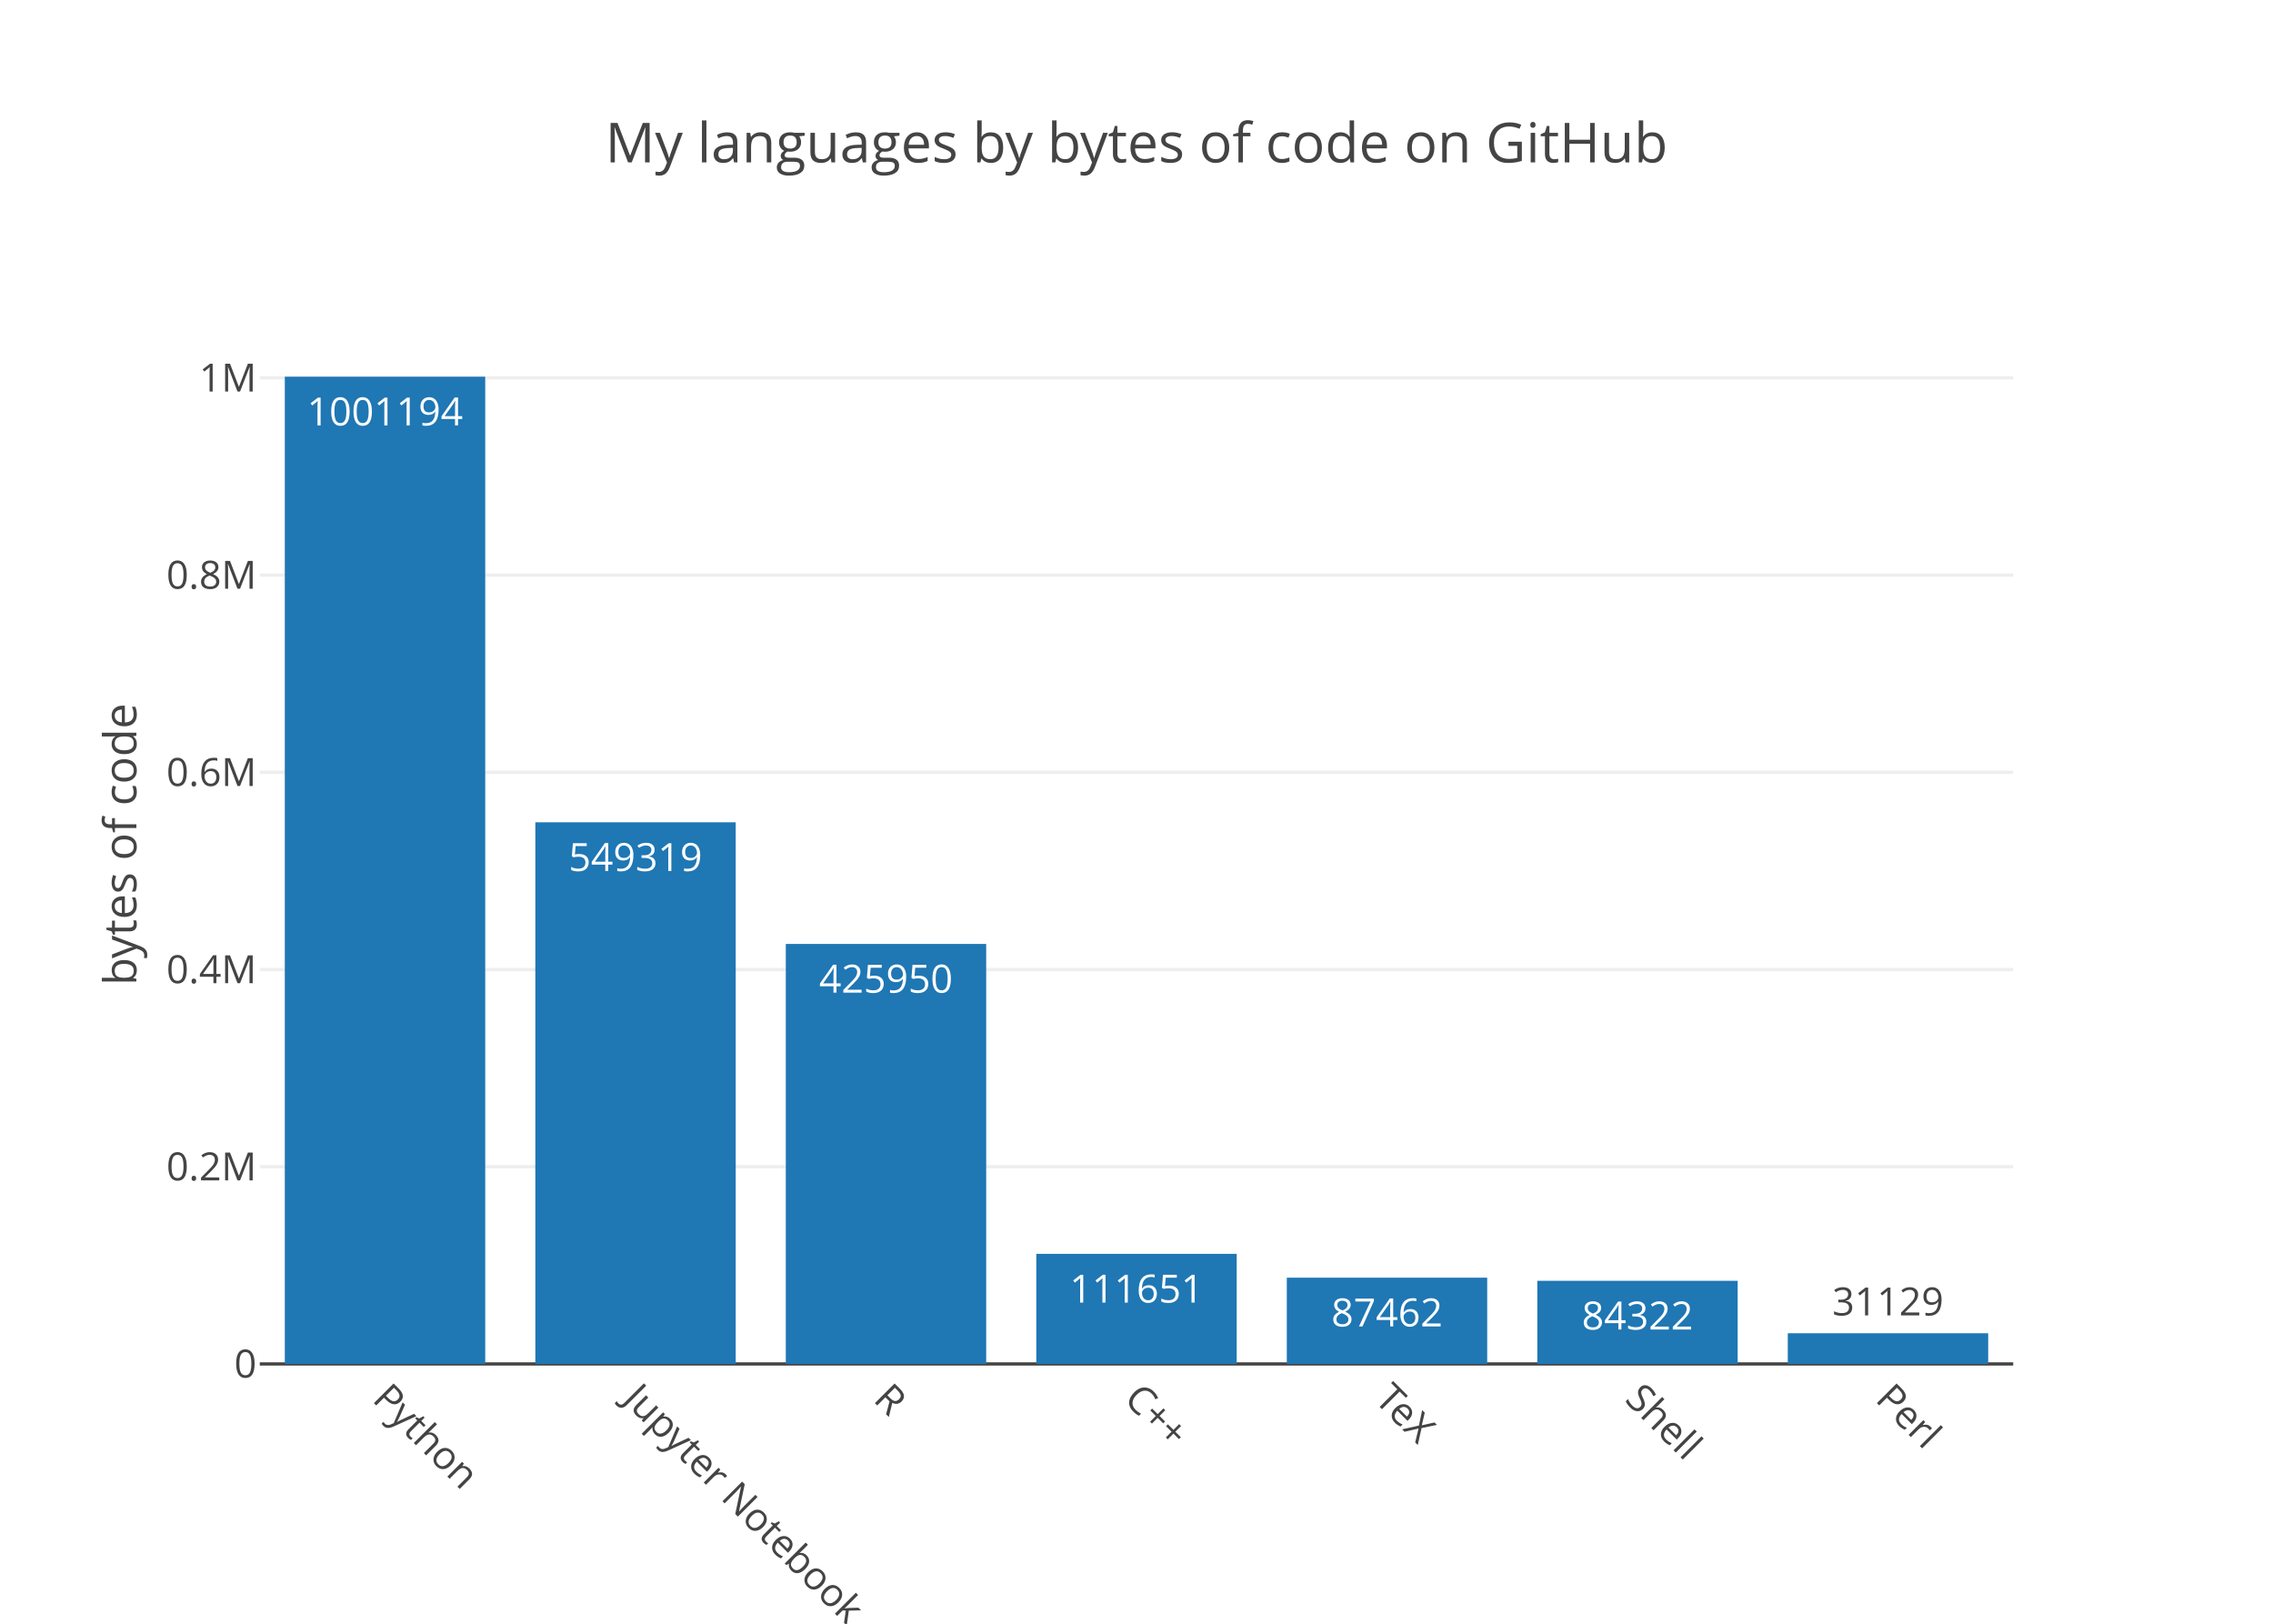
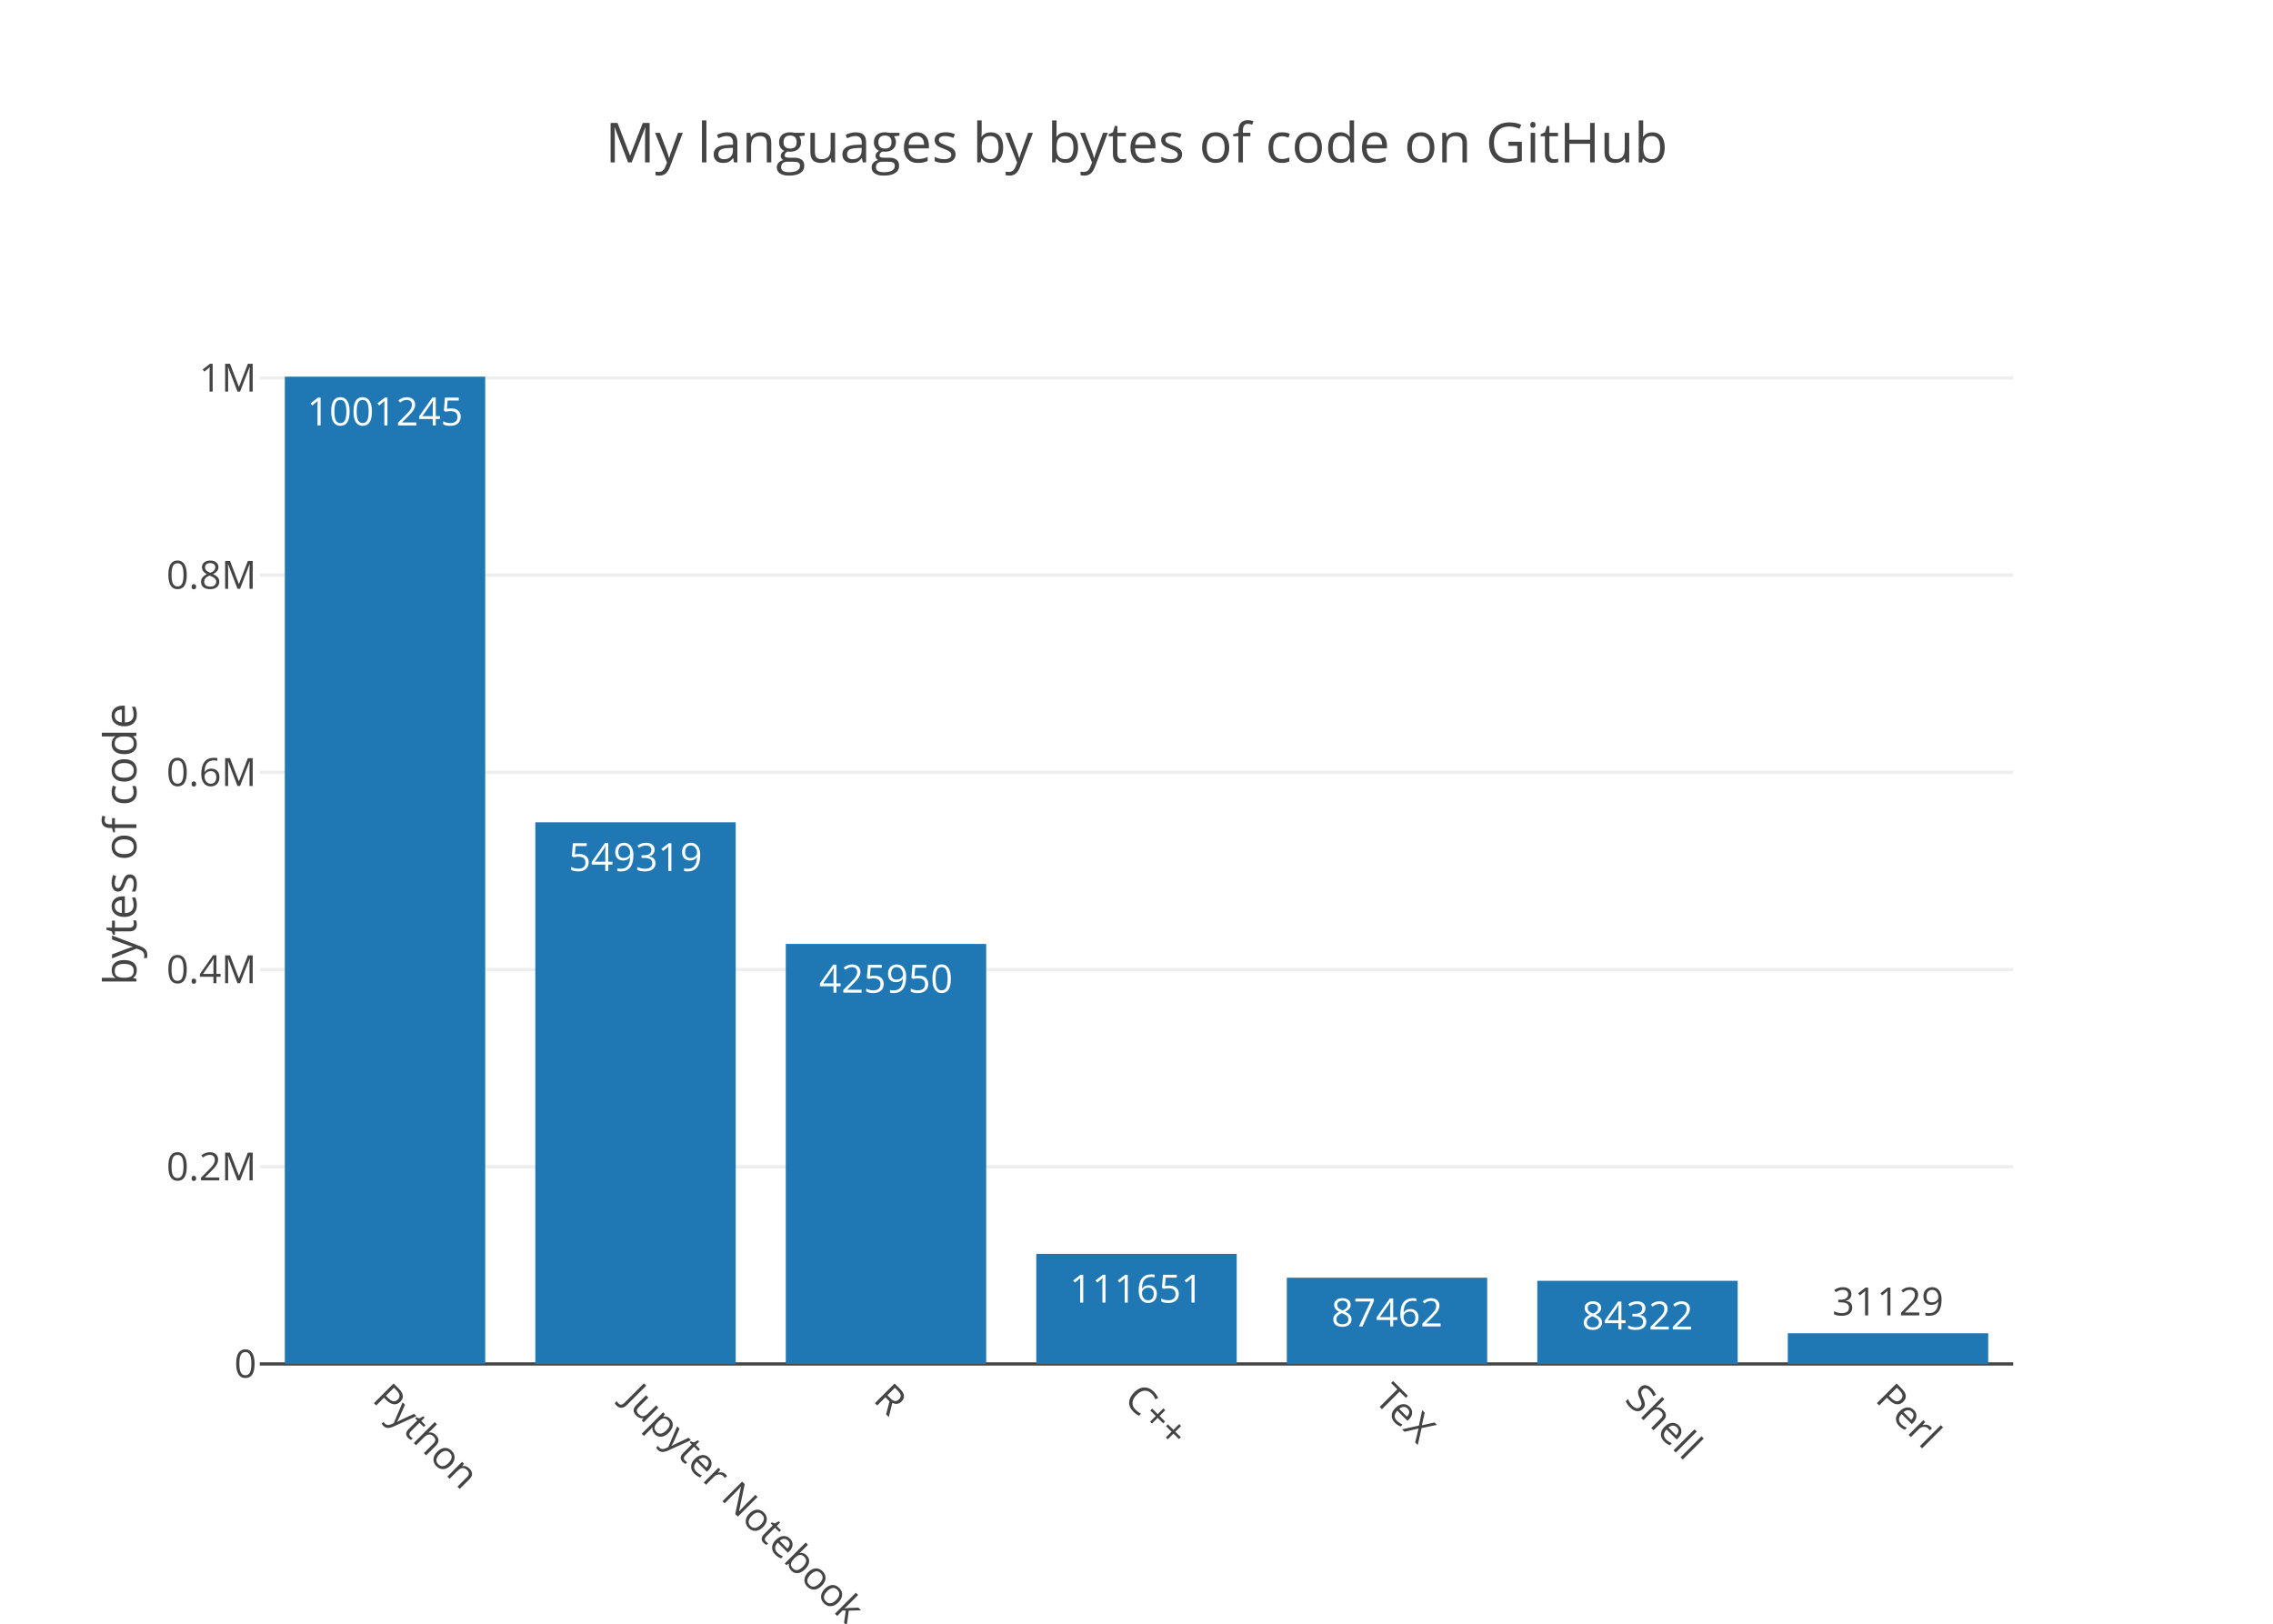
<svg xmlns="http://www.w3.org/2000/svg" class="main-svg" width="700" height="500" viewBox="0 0 700 500">
  <rect x="0" y="0" width="700" height="500" style="fill: rgb(255, 255, 255); fill-opacity: 1;" />
-   <defs id="defs-88cf5f">
+   <defs id="defs-75bbb8">
    <g class="clips">
-       <clipPath id="clip88cf5fxyplot" class="plotclip">
+       <clipPath id="clip75bbb8xyplot" class="plotclip">
        <rect width="540" height="320" />
      </clipPath>
-       <clipPath class="axesclip" id="clip88cf5fx">
+       <clipPath class="axesclip" id="clip75bbb8x">
        <rect x="80" y="0" width="540" height="500" />
      </clipPath>
-       <clipPath class="axesclip" id="clip88cf5fy">
+       <clipPath class="axesclip" id="clip75bbb8y">
        <rect x="0" y="100" width="700" height="320" />
      </clipPath>
-       <clipPath class="axesclip" id="clip88cf5fxy">
+       <clipPath class="axesclip" id="clip75bbb8xy">
        <rect x="80" y="100" width="540" height="320" />
      </clipPath>
    </g>
    <g class="gradients" />
  </defs>
  <g class="bglayer" />
  <g class="layer-below">
    <g class="imagelayer" />
    <g class="shapelayer" />
  </g>
  <g class="cartesianlayer">
    <g class="subplot xy">
      <g class="layer-subplot">
        <g class="shapelayer" />
        <g class="imagelayer" />
      </g>
      <g class="gridlayer">
        <g class="x" />
        <g class="y">
-           <path class="ygrid crisp" transform="translate(0,359.27)" d="M80,0h540" style="stroke: rgb(238, 238, 238); stroke-opacity: 1; stroke-width: 1px;" />
+           <path class="ygrid crisp" transform="translate(0,359.28)" d="M80,0h540" style="stroke: rgb(238, 238, 238); stroke-opacity: 1; stroke-width: 1px;" />
          <path class="ygrid crisp" transform="translate(0,298.55)" d="M80,0h540" style="stroke: rgb(238, 238, 238); stroke-opacity: 1; stroke-width: 1px;" />
-           <path class="ygrid crisp" transform="translate(0,237.82)" d="M80,0h540" style="stroke: rgb(238, 238, 238); stroke-opacity: 1; stroke-width: 1px;" />
-           <path class="ygrid crisp" transform="translate(0,177.09)" d="M80,0h540" style="stroke: rgb(238, 238, 238); stroke-opacity: 1; stroke-width: 1px;" />
-           <path class="ygrid crisp" transform="translate(0,116.36)" d="M80,0h540" style="stroke: rgb(238, 238, 238); stroke-opacity: 1; stroke-width: 1px;" />
+           <path class="ygrid crisp" transform="translate(0,237.83)" d="M80,0h540" style="stroke: rgb(238, 238, 238); stroke-opacity: 1; stroke-width: 1px;" />
+           <path class="ygrid crisp" transform="translate(0,177.1)" d="M80,0h540" style="stroke: rgb(238, 238, 238); stroke-opacity: 1; stroke-width: 1px;" />
+           <path class="ygrid crisp" transform="translate(0,116.38)" d="M80,0h540" style="stroke: rgb(238, 238, 238); stroke-opacity: 1; stroke-width: 1px;" />
        </g>
      </g>
      <g class="zerolinelayer">
        <path class="yzl zl crisp" transform="translate(0,420)" d="M80,0h540" style="stroke: rgb(68, 68, 68); stroke-opacity: 1; stroke-width: 1px;" />
      </g>
      <path class="xlines-below" />
      <path class="ylines-below" />
      <g class="overlines-below" />
      <g class="xaxislayer-below" />
      <g class="yaxislayer-below" />
      <g class="overaxes-below" />
-       <g class="plot" transform="translate(80, 100)" clip-path="url('#clip88cf5fxyplot')">
+       <g class="plot" transform="translate(80, 100)" clip-path="url('#clip75bbb8xyplot')">
        <g class="barlayer mlayer">
          <g class="trace bars" style="opacity: 1;">
            <g class="points">
              <g class="point">
                <path d="M7.71,320V16H69.43V320Z" style="vector-effect: non-scaling-stroke; opacity: 1; stroke-width: 0px; fill: rgb(31, 119, 180); fill-opacity: 1;" />
-                 <text class="bartext bartext-inside" transform="translate(38.56219 31)" text-anchor="middle" data-notex="1" x="0" y="0" style="font-family: 'Open Sans', verdana, arial, sans-serif; font-size: 12px; fill: rgb(255, 255, 255); fill-opacity: 1; white-space: pre;">1001194</text>
+                 <text class="bartext bartext-inside" transform="translate(38.56219 31)" text-anchor="middle" data-notex="1" x="0" y="0" style="font-family: 'Open Sans', verdana, arial, sans-serif; font-size: 12px; fill: rgb(255, 255, 255); fill-opacity: 1; white-space: pre;">1001245</text>
              </g>
              <g class="point">
                <path d="M84.86,320V153.21H146.57V320Z" style="vector-effect: non-scaling-stroke; opacity: 1; stroke-width: 0px; fill: rgb(31, 119, 180); fill-opacity: 1;" />
                <text class="bartext bartext-inside" transform="translate(115.7072 168.21)" text-anchor="middle" data-notex="1" x="0" y="0" style="font-family: 'Open Sans', verdana, arial, sans-serif; font-size: 12px; fill: rgb(255, 255, 255); fill-opacity: 1; white-space: pre;">549319</text>
              </g>
              <g class="point">
                <path d="M162,320V190.67H223.71V320Z" style="vector-effect: non-scaling-stroke; opacity: 1; stroke-width: 0px; fill: rgb(31, 119, 180); fill-opacity: 1;" />
                <text class="bartext bartext-inside" transform="translate(192.8472 205.67)" text-anchor="middle" data-notex="1" x="0" y="0" style="font-family: 'Open Sans', verdana, arial, sans-serif; font-size: 12px; fill: rgb(255, 255, 255); fill-opacity: 1; white-space: pre;">425950</text>
              </g>
              <g class="point">
                <path d="M239.14,320V286.1H300.86V320Z" style="vector-effect: non-scaling-stroke; opacity: 1; stroke-width: 0px; fill: rgb(31, 119, 180); fill-opacity: 1;" />
                <text class="bartext bartext-inside" transform="translate(269.9922 301.1)" text-anchor="middle" data-notex="1" x="0" y="0" style="font-family: 'Open Sans', verdana, arial, sans-serif; font-size: 12px; fill: rgb(255, 255, 255); fill-opacity: 1; white-space: pre;">111651</text>
              </g>
              <g class="point">
                <path d="M316.29,320V293.44H378V320Z" style="vector-effect: non-scaling-stroke; opacity: 1; stroke-width: 0px; fill: rgb(31, 119, 180); fill-opacity: 1;" />
                <text class="bartext bartext-inside" transform="translate(347.1372 308.44)" text-anchor="middle" data-notex="1" x="0" y="0" style="font-family: 'Open Sans', verdana, arial, sans-serif; font-size: 12px; fill: rgb(255, 255, 255); fill-opacity: 1; white-space: pre;">87462</text>
              </g>
              <g class="point">
                <path d="M393.43,320V294.4H455.14V320Z" style="vector-effect: non-scaling-stroke; opacity: 1; stroke-width: 0px; fill: rgb(31, 119, 180); fill-opacity: 1;" />
                <text class="bartext bartext-inside" transform="translate(424.2772 309.4)" text-anchor="middle" data-notex="1" x="0" y="0" style="font-family: 'Open Sans', verdana, arial, sans-serif; font-size: 12px; fill: rgb(255, 255, 255); fill-opacity: 1; white-space: pre;">84322</text>
              </g>
              <g class="point">
                <path d="M470.57,320V310.55H532.29V320Z" style="vector-effect: non-scaling-stroke; opacity: 1; stroke-width: 0px; fill: rgb(31, 119, 180); fill-opacity: 1;" />
                <text class="bartext bartext-outside" transform="translate(501.4222 305.05)" text-anchor="middle" data-notex="1" x="0" y="0" style="font-family: 'Open Sans', verdana, arial, sans-serif; font-size: 12px; fill: rgb(68, 68, 68); fill-opacity: 1; white-space: pre;">31129</text>
              </g>
            </g>
          </g>
        </g>
      </g>
      <g class="overplot" />
      <path class="xlines-above crisp" d="M0,0" style="fill: none;" />
      <path class="ylines-above crisp" d="M0,0" style="fill: none;" />
      <g class="overlines-above" />
      <g class="xaxislayer-above">
        <g class="xtick">
          <text text-anchor="start" x="0" y="433" transform="translate(118.57,0) rotate(45,0,427)" style="font-family: 'Open Sans', verdana, arial, sans-serif; font-size: 12px; fill: rgb(68, 68, 68); fill-opacity: 1; white-space: pre;">Python</text>
        </g>
        <g class="xtick">
          <text text-anchor="start" x="0" y="433" transform="translate(195.71,0) rotate(45,0,427)" style="font-family: 'Open Sans', verdana, arial, sans-serif; font-size: 12px; fill: rgb(68, 68, 68); fill-opacity: 1; white-space: pre;">Jupyter Notebook</text>
        </g>
        <g class="xtick">
          <text text-anchor="start" x="0" y="433" transform="translate(272.86,0) rotate(45,0,427)" style="font-family: 'Open Sans', verdana, arial, sans-serif; font-size: 12px; fill: rgb(68, 68, 68); fill-opacity: 1; white-space: pre;">R</text>
        </g>
        <g class="xtick">
          <text text-anchor="start" x="0" y="433" transform="translate(350,0) rotate(45,0,427)" style="font-family: 'Open Sans', verdana, arial, sans-serif; font-size: 12px; fill: rgb(68, 68, 68); fill-opacity: 1; white-space: pre;">C++</text>
        </g>
        <g class="xtick">
          <text text-anchor="start" x="0" y="433" transform="translate(427.14,0) rotate(45,0,427)" style="font-family: 'Open Sans', verdana, arial, sans-serif; font-size: 12px; fill: rgb(68, 68, 68); fill-opacity: 1; white-space: pre;">TeX</text>
        </g>
        <g class="xtick">
          <text text-anchor="start" x="0" y="433" transform="translate(504.29,0) rotate(45,0,427)" style="font-family: 'Open Sans', verdana, arial, sans-serif; font-size: 12px; fill: rgb(68, 68, 68); fill-opacity: 1; white-space: pre;">Shell</text>
        </g>
        <g class="xtick">
          <text text-anchor="start" x="0" y="433" transform="translate(581.43,0) rotate(45,0,427)" style="font-family: 'Open Sans', verdana, arial, sans-serif; font-size: 12px; fill: rgb(68, 68, 68); fill-opacity: 1; white-space: pre;">Perl</text>
        </g>
      </g>
      <g class="yaxislayer-above">
        <g class="ytick">
          <text text-anchor="end" x="79" y="4.2" transform="translate(0,420)" style="font-family: 'Open Sans', verdana, arial, sans-serif; font-size: 12px; fill: rgb(68, 68, 68); fill-opacity: 1; white-space: pre;">0</text>
        </g>
        <g class="ytick">
-           <text text-anchor="end" x="79" y="4.2" transform="translate(0,359.27)" style="font-family: 'Open Sans', verdana, arial, sans-serif; font-size: 12px; fill: rgb(68, 68, 68); fill-opacity: 1; white-space: pre;">0.2M</text>
+           <text text-anchor="end" x="79" y="4.2" transform="translate(0,359.28)" style="font-family: 'Open Sans', verdana, arial, sans-serif; font-size: 12px; fill: rgb(68, 68, 68); fill-opacity: 1; white-space: pre;">0.2M</text>
        </g>
        <g class="ytick">
          <text text-anchor="end" x="79" y="4.2" transform="translate(0,298.55)" style="font-family: 'Open Sans', verdana, arial, sans-serif; font-size: 12px; fill: rgb(68, 68, 68); fill-opacity: 1; white-space: pre;">0.4M</text>
        </g>
        <g class="ytick">
-           <text text-anchor="end" x="79" y="4.2" transform="translate(0,237.82)" style="font-family: 'Open Sans', verdana, arial, sans-serif; font-size: 12px; fill: rgb(68, 68, 68); fill-opacity: 1; white-space: pre;">0.6M</text>
+           <text text-anchor="end" x="79" y="4.2" transform="translate(0,237.83)" style="font-family: 'Open Sans', verdana, arial, sans-serif; font-size: 12px; fill: rgb(68, 68, 68); fill-opacity: 1; white-space: pre;">0.6M</text>
        </g>
        <g class="ytick">
-           <text text-anchor="end" x="79" y="4.2" transform="translate(0,177.09)" style="font-family: 'Open Sans', verdana, arial, sans-serif; font-size: 12px; fill: rgb(68, 68, 68); fill-opacity: 1; white-space: pre;">0.8M</text>
+           <text text-anchor="end" x="79" y="4.2" transform="translate(0,177.1)" style="font-family: 'Open Sans', verdana, arial, sans-serif; font-size: 12px; fill: rgb(68, 68, 68); fill-opacity: 1; white-space: pre;">0.8M</text>
        </g>
        <g class="ytick">
-           <text text-anchor="end" x="79" y="4.2" transform="translate(0,116.36)" style="font-family: 'Open Sans', verdana, arial, sans-serif; font-size: 12px; fill: rgb(68, 68, 68); fill-opacity: 1; white-space: pre;">1M</text>
+           <text text-anchor="end" x="79" y="4.2" transform="translate(0,116.38)" style="font-family: 'Open Sans', verdana, arial, sans-serif; font-size: 12px; fill: rgb(68, 68, 68); fill-opacity: 1; white-space: pre;">1M</text>
        </g>
      </g>
      <g class="overaxes-above" />
    </g>
  </g>
  <g class="polarlayer" />
  <g class="ternarylayer" />
  <g class="geolayer" />
  <g class="pielayer" />
  <g class="sunburstlayer" />
  <g class="glimages" />
-   <defs id="topdefs-88cf5f">
+   <defs id="topdefs-75bbb8">
    <g class="clips" />
  </defs>
  <g class="layer-above">
    <g class="imagelayer" />
    <g class="shapelayer" />
  </g>
  <g class="infolayer">
    <g class="g-gtitle">
      <text class="gtitle" x="350" y="50" text-anchor="middle" dy="0em" style="font-family: 'Open Sans', verdana, arial, sans-serif; font-size: 17px; fill: rgb(68, 68, 68); opacity: 1; font-weight: normal; white-space: pre;">My languages by bytes of code on GitHub</text>
    </g>
    <g class="g-xtitle" />
    <g class="g-ytitle">
      <text class="ytitle" transform="rotate(-90,42,260)" x="42" y="260" text-anchor="middle" style="font-family: 'Open Sans', verdana, arial, sans-serif; font-size: 14px; fill: rgb(68, 68, 68); opacity: 1; font-weight: normal; white-space: pre;">bytes of code</text>
    </g>
  </g>
</svg>
